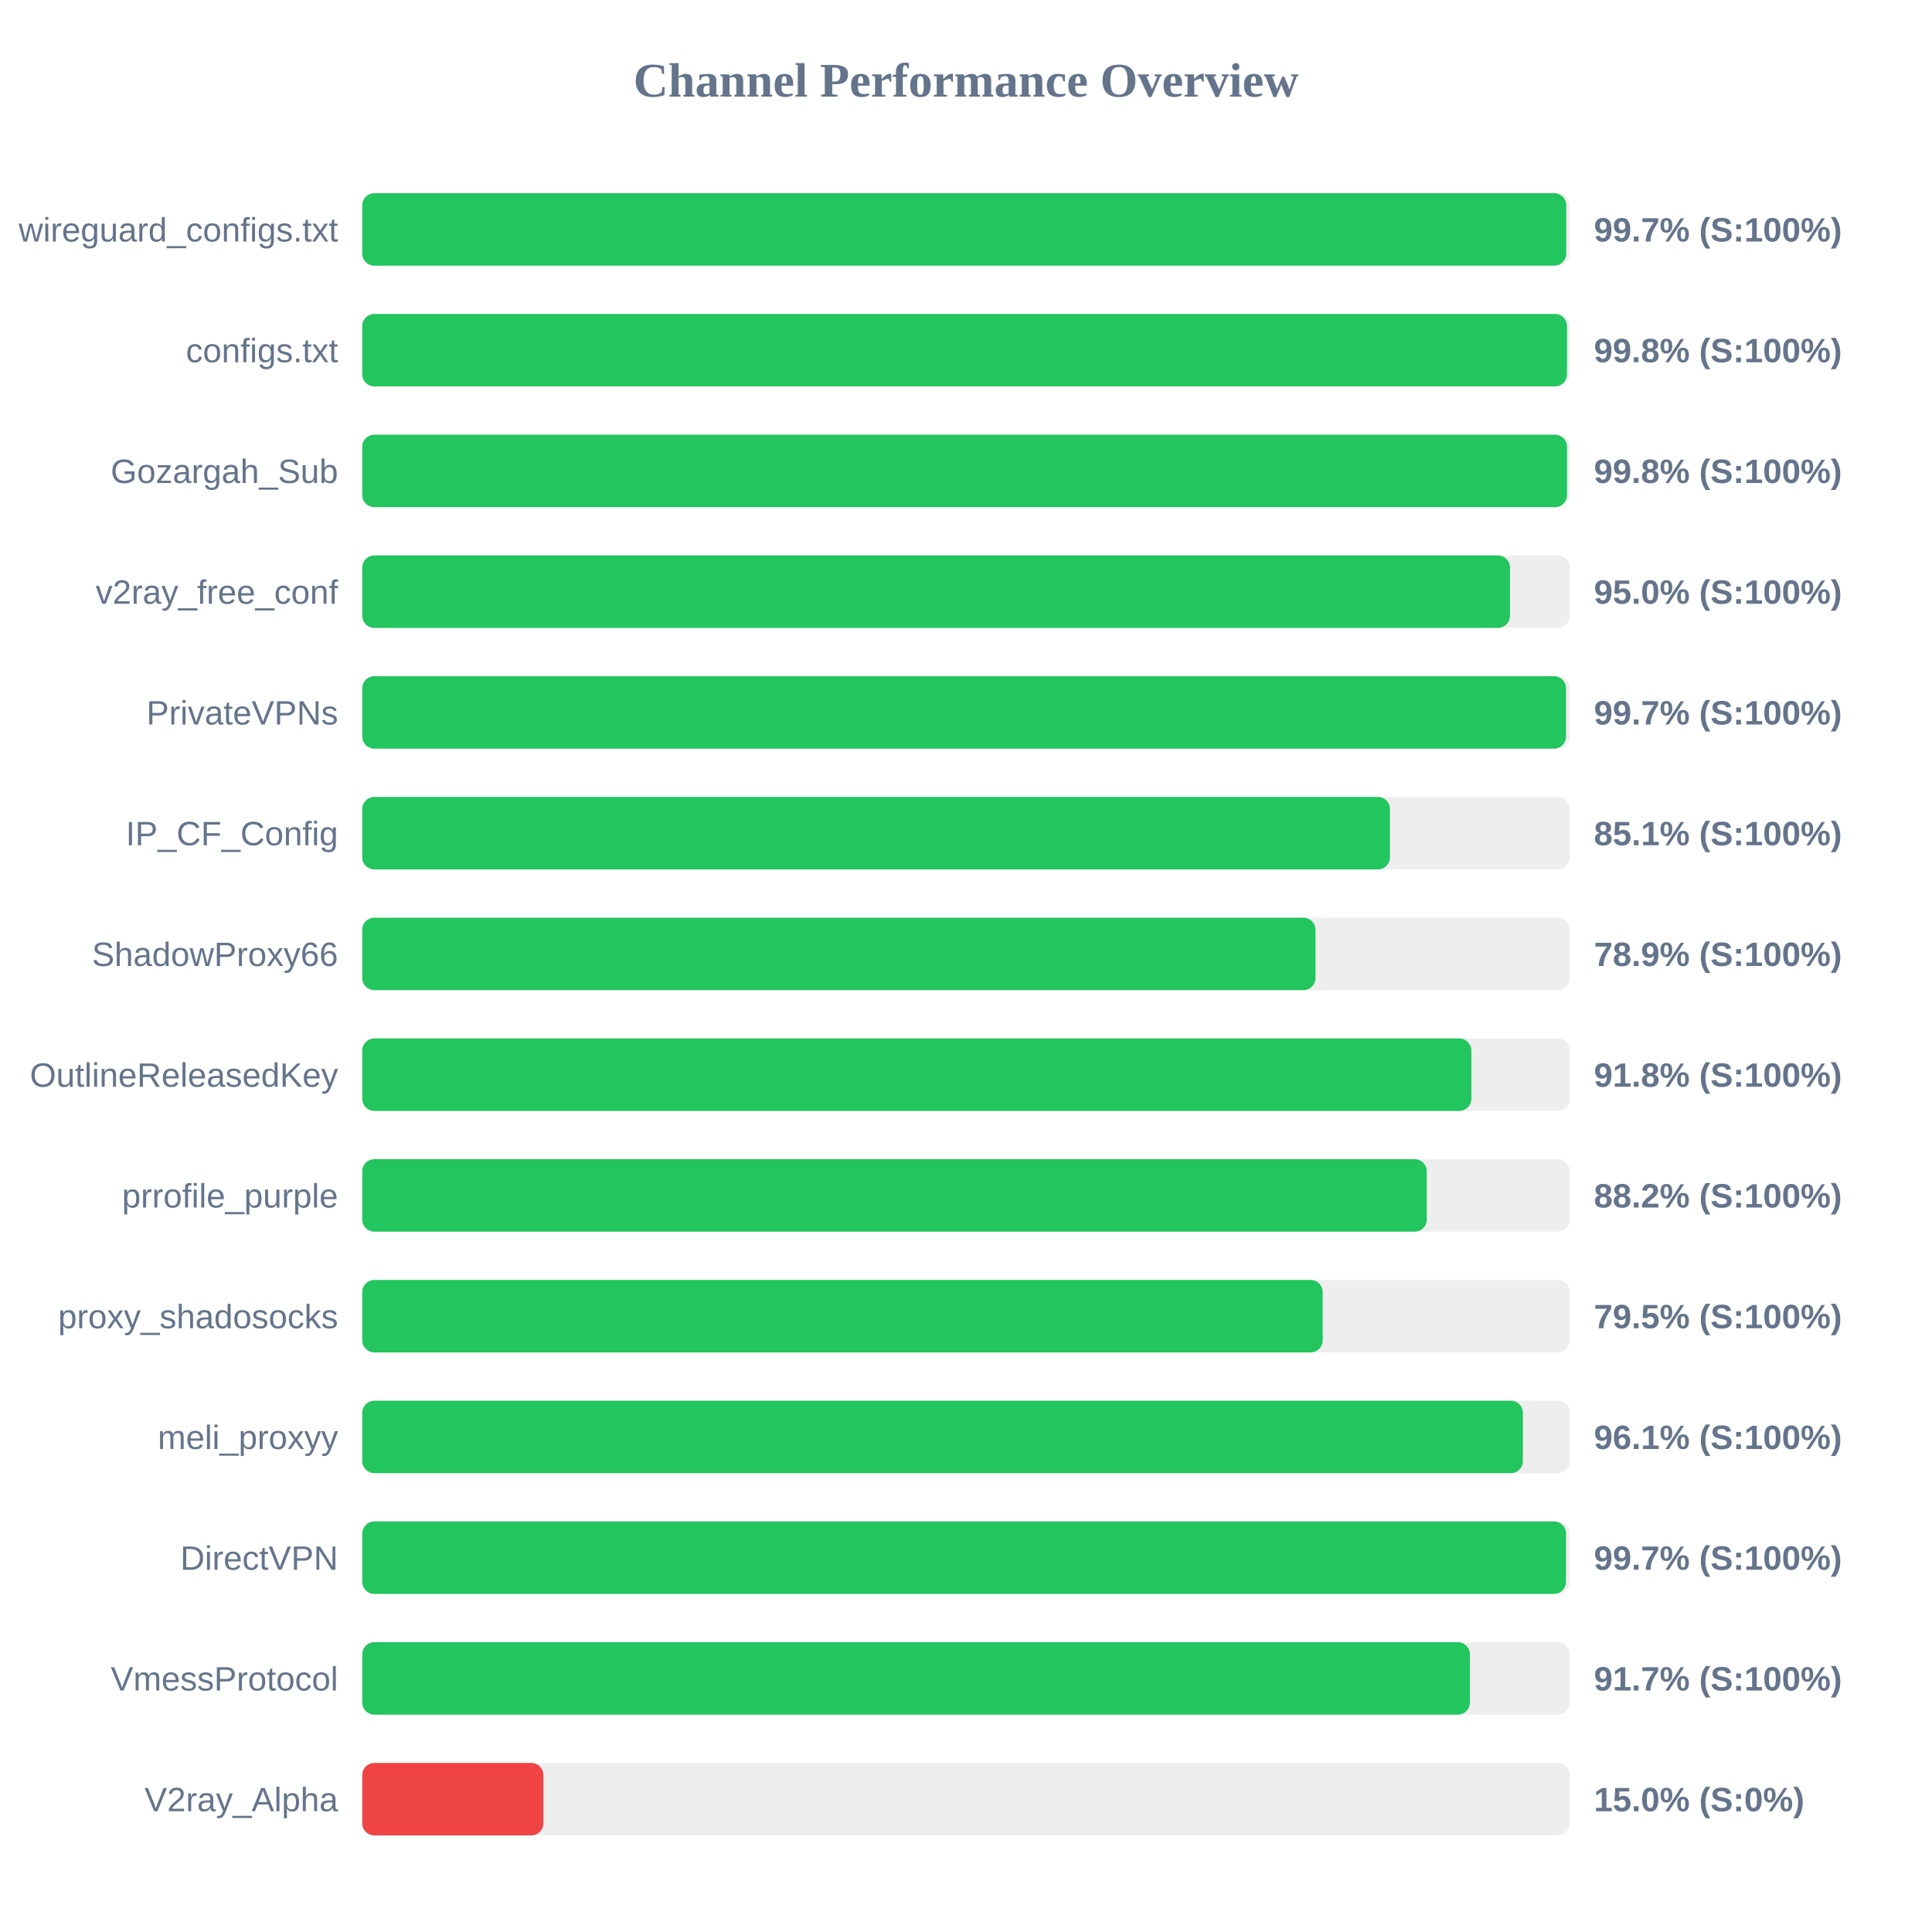
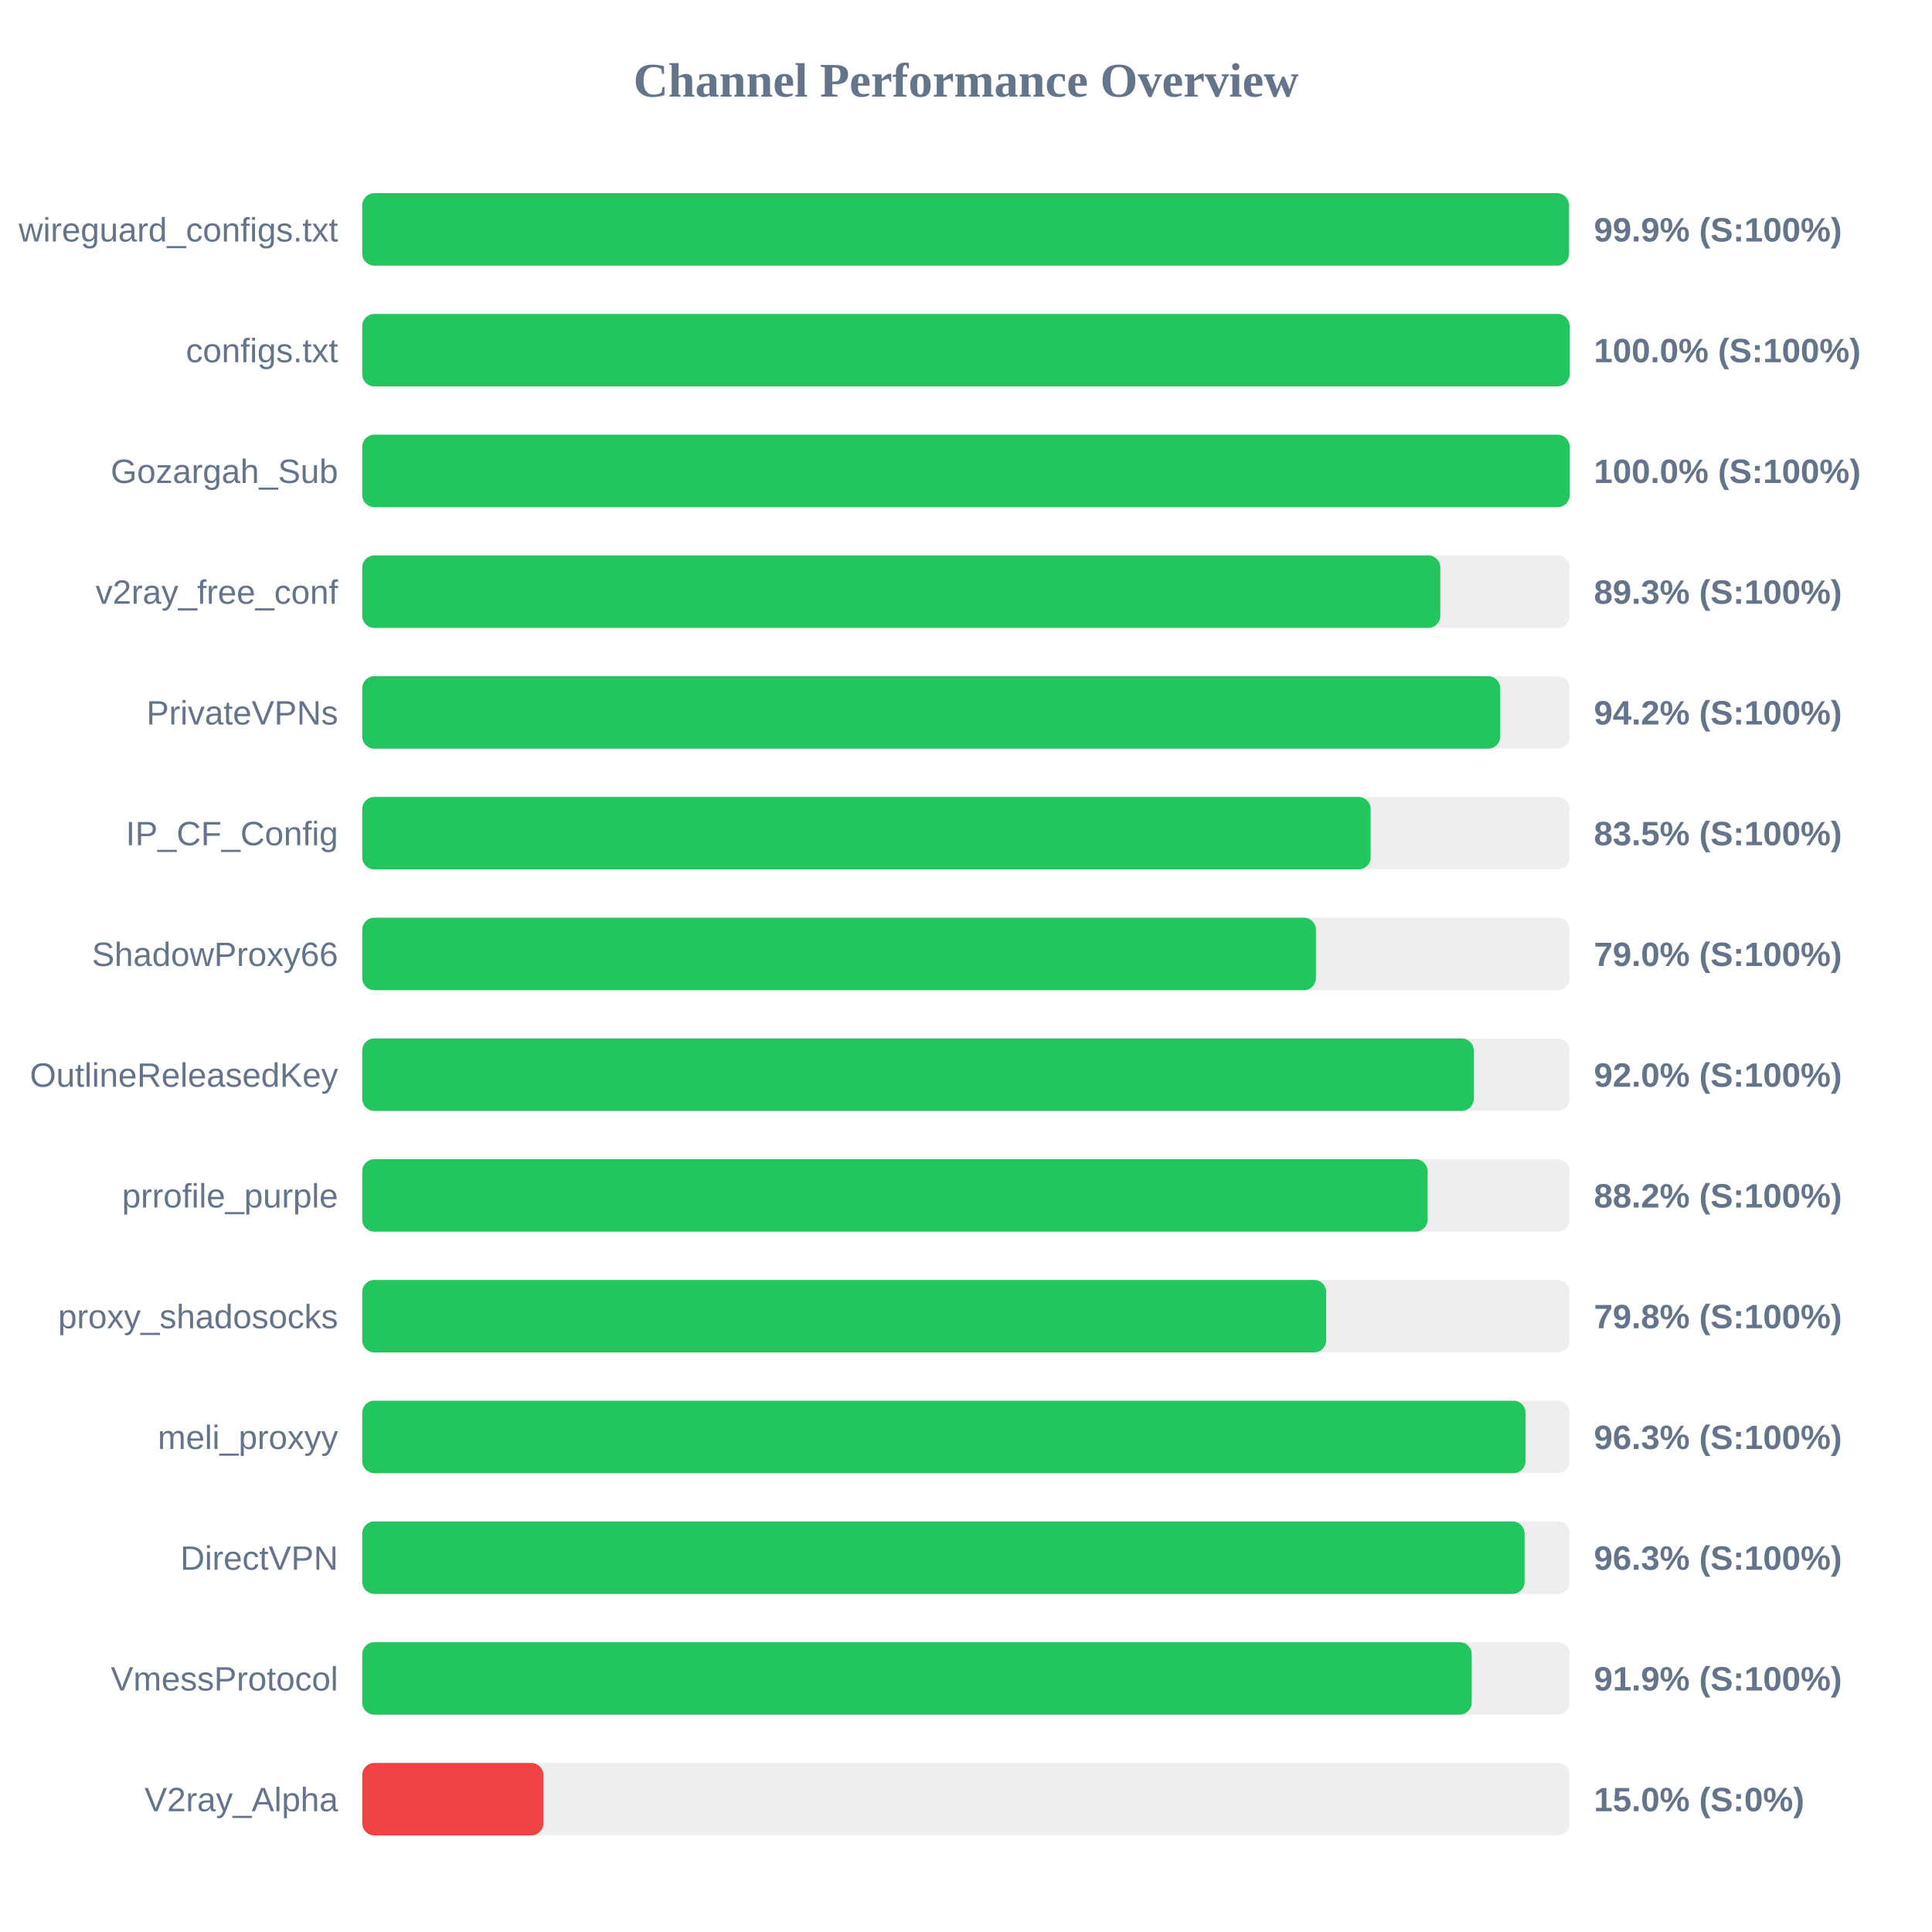
<svg xmlns="http://www.w3.org/2000/svg" width="800" height="800" version="1.1">
  <style>
        .row { font: 14px Arial; fill: #64748b; }
        .score { font: bold 14px Arial; fill: #64748b; }
    </style>
  <text x="400" y="40" text-anchor="middle" font-size="20px" font-weight="bold" fill="#64748b">Channel Performance Overview</text>
  <rect x="150" y="80" width="500" height="30" fill="#eee" rx="5" />
-   <rect x="150" y="80" width="498.55" height="30" fill="#22c55e" rx="5" />
+   <rect x="150" y="80" width="499.7" height="30" fill="#22c55e" rx="5" />
  <text x="140" y="100" text-anchor="end" class="row">wireguard_configs.txt</text>
-   <text x="660" y="100" text-anchor="start" class="score">99.7% (S:100%)</text>
+   <text x="660" y="100" text-anchor="start" class="score">99.9% (S:100%)</text>
  <rect x="150" y="130" width="500" height="30" fill="#eee" rx="5" />
-   <rect x="150" y="130" width="498.85" height="30" fill="#22c55e" rx="5" />
+   <rect x="150" y="130" width="499.95" height="30" fill="#22c55e" rx="5" />
  <text x="140" y="150" text-anchor="end" class="row">configs.txt</text>
-   <text x="660" y="150" text-anchor="start" class="score">99.8% (S:100%)</text>
+   <text x="660" y="150" text-anchor="start" class="score">100.0% (S:100%)</text>
  <rect x="150" y="180" width="500" height="30" fill="#eee" rx="5" />
-   <rect x="150" y="180" width="498.85" height="30" fill="#22c55e" rx="5" />
+   <rect x="150" y="180" width="499.95" height="30" fill="#22c55e" rx="5" />
  <text x="140" y="200" text-anchor="end" class="row">Gozargah_Sub</text>
-   <text x="660" y="200" text-anchor="start" class="score">99.8% (S:100%)</text>
+   <text x="660" y="200" text-anchor="start" class="score">100.0% (S:100%)</text>
  <rect x="150" y="230" width="500" height="30" fill="#eee" rx="5" />
-   <rect x="150" y="230" width="475.25" height="30" fill="#22c55e" rx="5" />
+   <rect x="150" y="230" width="446.4" height="30" fill="#22c55e" rx="5" />
  <text x="140" y="250" text-anchor="end" class="row">v2ray_free_conf</text>
-   <text x="660" y="250" text-anchor="start" class="score">95.0% (S:100%)</text>
+   <text x="660" y="250" text-anchor="start" class="score">89.3% (S:100%)</text>
  <rect x="150" y="280" width="500" height="30" fill="#eee" rx="5" />
-   <rect x="150" y="280" width="498.45" height="30" fill="#22c55e" rx="5" />
+   <rect x="150" y="280" width="471.2" height="30" fill="#22c55e" rx="5" />
  <text x="140" y="300" text-anchor="end" class="row">PrivateVPNs</text>
-   <text x="660" y="300" text-anchor="start" class="score">99.7% (S:100%)</text>
+   <text x="660" y="300" text-anchor="start" class="score">94.2% (S:100%)</text>
  <rect x="150" y="330" width="500" height="30" fill="#eee" rx="5" />
-   <rect x="150" y="330" width="425.55" height="30" fill="#22c55e" rx="5" />
+   <rect x="150" y="330" width="417.55" height="30" fill="#22c55e" rx="5" />
  <text x="140" y="350" text-anchor="end" class="row">IP_CF_Config</text>
-   <text x="660" y="350" text-anchor="start" class="score">85.1% (S:100%)</text>
+   <text x="660" y="350" text-anchor="start" class="score">83.5% (S:100%)</text>
  <rect x="150" y="380" width="500" height="30" fill="#eee" rx="5" />
-   <rect x="150" y="380" width="394.7" height="30" fill="#22c55e" rx="5" />
+   <rect x="150" y="380" width="394.9" height="30" fill="#22c55e" rx="5" />
  <text x="140" y="400" text-anchor="end" class="row">ShadowProxy66</text>
-   <text x="660" y="400" text-anchor="start" class="score">78.9% (S:100%)</text>
+   <text x="660" y="400" text-anchor="start" class="score">79.0% (S:100%)</text>
  <rect x="150" y="430" width="500" height="30" fill="#eee" rx="5" />
-   <rect x="150" y="430" width="459.25" height="30" fill="#22c55e" rx="5" />
+   <rect x="150" y="430" width="460.25" height="30" fill="#22c55e" rx="5" />
  <text x="140" y="450" text-anchor="end" class="row">OutlineReleasedKey</text>
-   <text x="660" y="450" text-anchor="start" class="score">91.8% (S:100%)</text>
+   <text x="660" y="450" text-anchor="start" class="score">92.0% (S:100%)</text>
  <rect x="150" y="480" width="500" height="30" fill="#eee" rx="5" />
-   <rect x="150" y="480" width="440.8" height="30" fill="#22c55e" rx="5" />
+   <rect x="150" y="480" width="441.15" height="30" fill="#22c55e" rx="5" />
  <text x="140" y="500" text-anchor="end" class="row">prrofile_purple</text>
  <text x="660" y="500" text-anchor="start" class="score">88.2% (S:100%)</text>
  <rect x="150" y="530" width="500" height="30" fill="#eee" rx="5" />
-   <rect x="150" y="530" width="397.7" height="30" fill="#22c55e" rx="5" />
+   <rect x="150" y="530" width="399.15" height="30" fill="#22c55e" rx="5" />
  <text x="140" y="550" text-anchor="end" class="row">proxy_shadosocks</text>
-   <text x="660" y="550" text-anchor="start" class="score">79.5% (S:100%)</text>
+   <text x="660" y="550" text-anchor="start" class="score">79.8% (S:100%)</text>
  <rect x="150" y="580" width="500" height="30" fill="#eee" rx="5" />
-   <rect x="150" y="580" width="480.6" height="30" fill="#22c55e" rx="5" />
+   <rect x="150" y="580" width="481.7" height="30" fill="#22c55e" rx="5" />
  <text x="140" y="600" text-anchor="end" class="row">meli_proxyy</text>
-   <text x="660" y="600" text-anchor="start" class="score">96.1% (S:100%)</text>
+   <text x="660" y="600" text-anchor="start" class="score">96.3% (S:100%)</text>
  <rect x="150" y="630" width="500" height="30" fill="#eee" rx="5" />
-   <rect x="150" y="630" width="498.45" height="30" fill="#22c55e" rx="5" />
+   <rect x="150" y="630" width="481.3" height="30" fill="#22c55e" rx="5" />
  <text x="140" y="650" text-anchor="end" class="row">DirectVPN</text>
-   <text x="660" y="650" text-anchor="start" class="score">99.7% (S:100%)</text>
+   <text x="660" y="650" text-anchor="start" class="score">96.3% (S:100%)</text>
  <rect x="150" y="680" width="500" height="30" fill="#eee" rx="5" />
-   <rect x="150" y="680" width="458.65" height="30" fill="#22c55e" rx="5" />
+   <rect x="150" y="680" width="459.4" height="30" fill="#22c55e" rx="5" />
  <text x="140" y="700" text-anchor="end" class="row">VmessProtocol</text>
-   <text x="660" y="700" text-anchor="start" class="score">91.7% (S:100%)</text>
+   <text x="660" y="700" text-anchor="start" class="score">91.9% (S:100%)</text>
  <rect x="150" y="730" width="500" height="30" fill="#eee" rx="5" />
  <rect x="150" y="730" width="75.0" height="30" fill="#ef4444" rx="5" />
  <text x="140" y="750" text-anchor="end" class="row">V2ray_Alpha</text>
  <text x="660" y="750" text-anchor="start" class="score">15.0% (S:0%)</text>
</svg>
